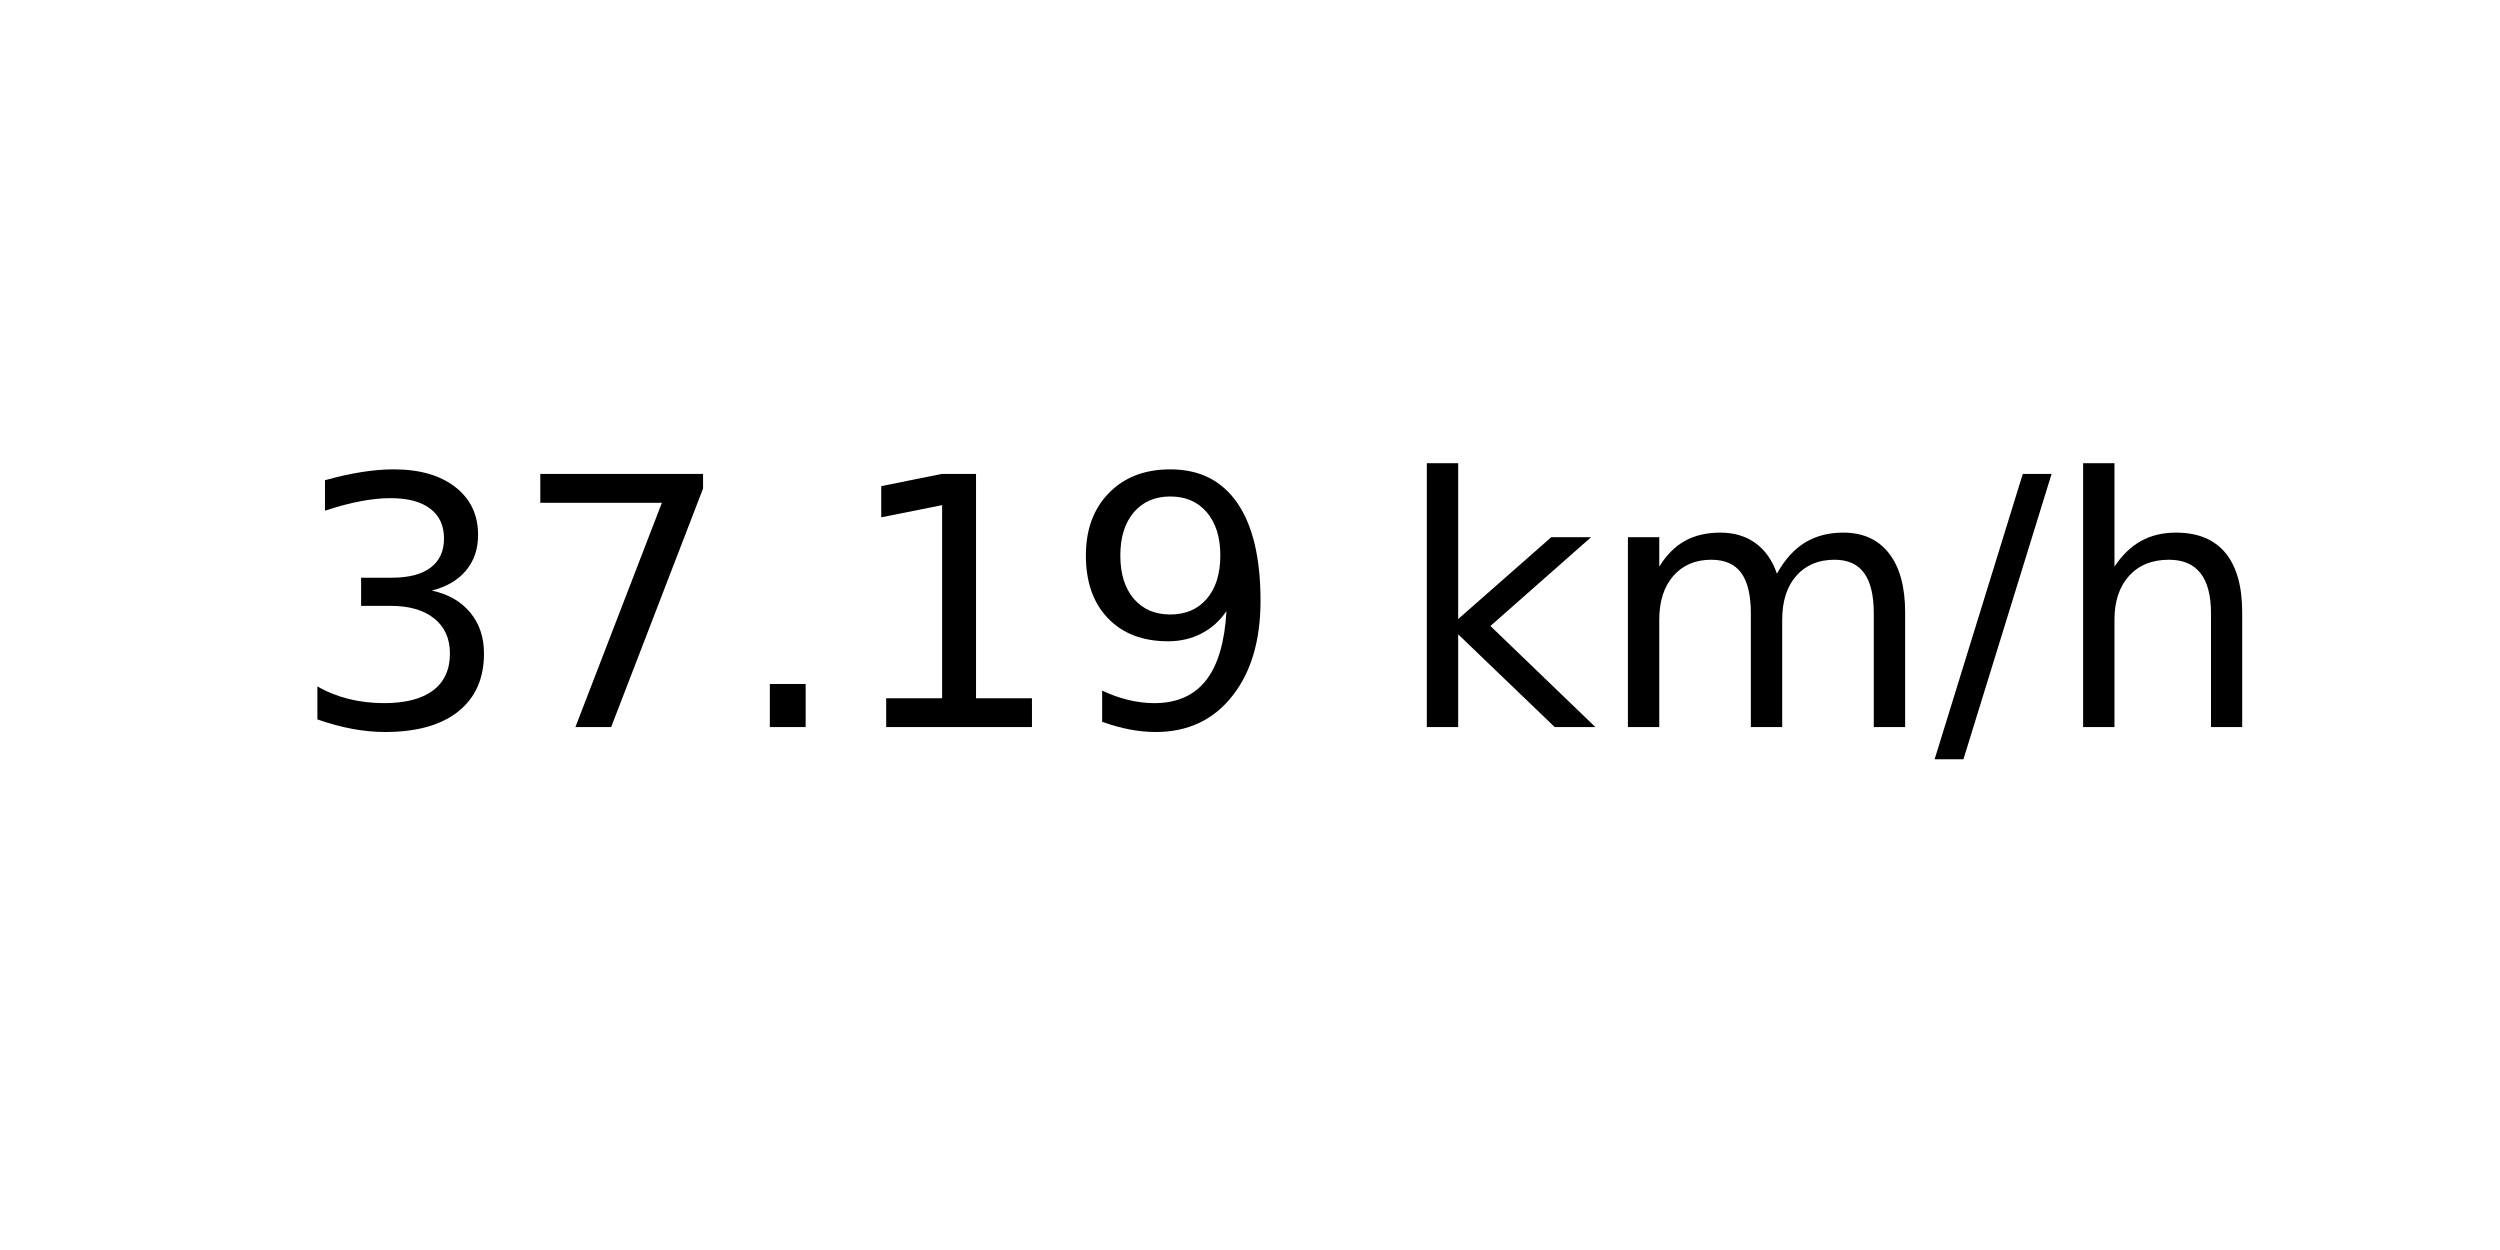
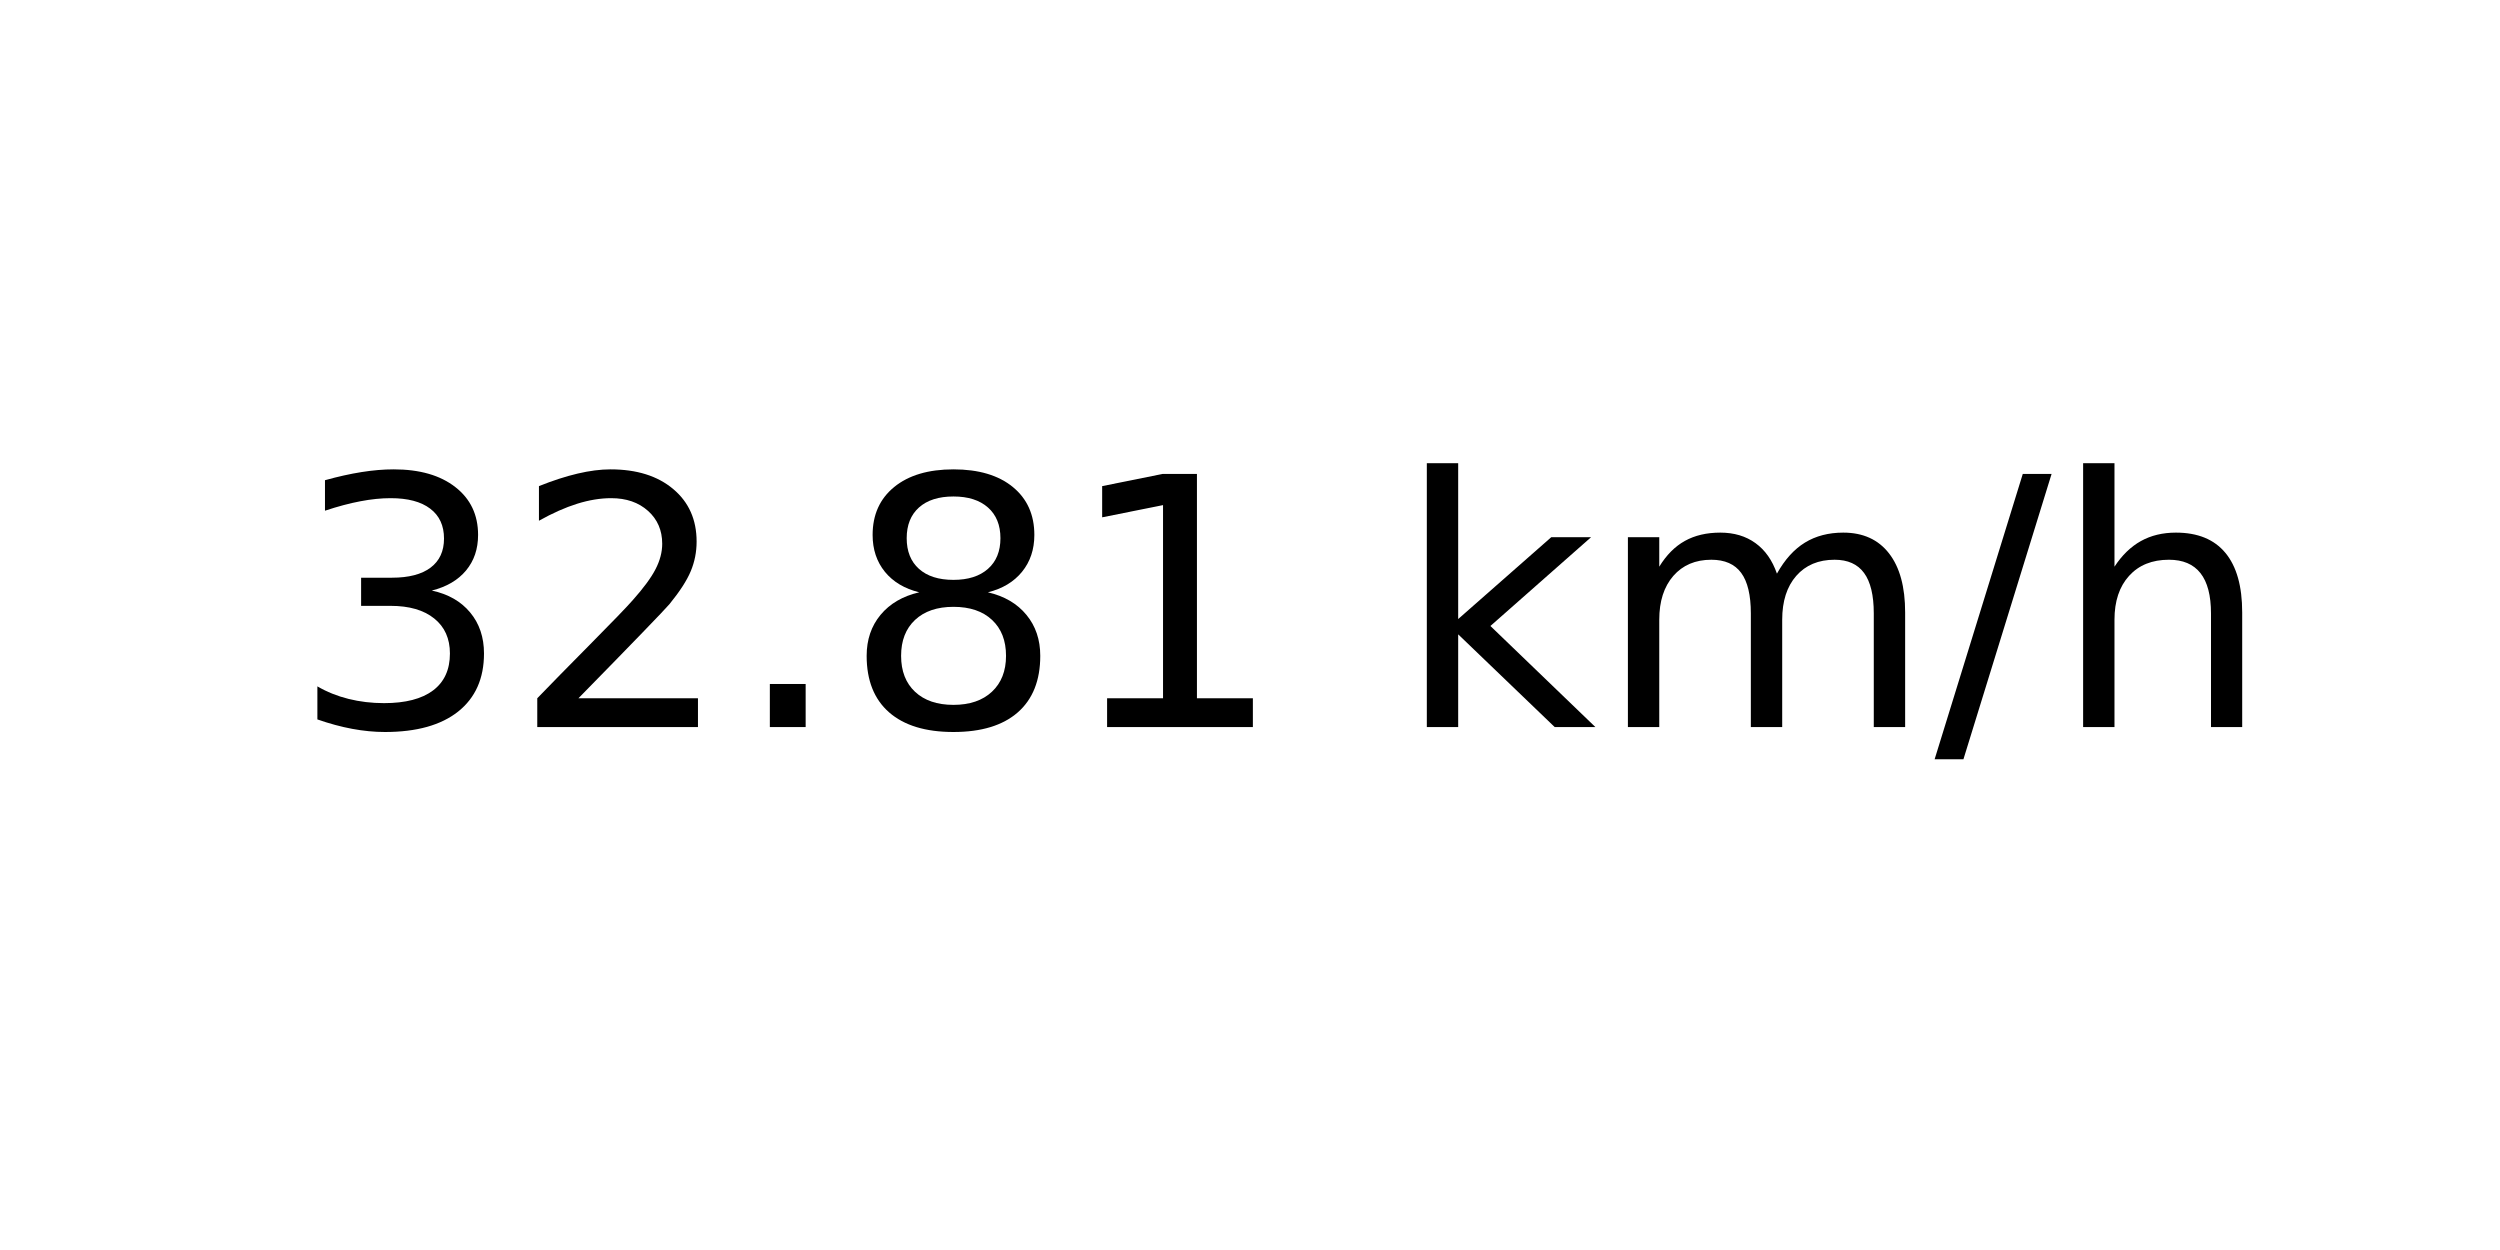
<svg xmlns="http://www.w3.org/2000/svg" xmlns:xlink="http://www.w3.org/1999/xlink" width="72pt" height="36pt" viewBox="0 0 72 36" version="1.1">
  <defs>
    <style type="text/css">*{stroke-linejoin: round; stroke-linecap: butt}</style>
  </defs>
  <g id="figure_1">
    <g id="axes_1">
      <g id="text_1">
        <g transform="translate(8.378125 20.93937) scale(0.1 -0.1)">
          <defs>
            <path id="DejaVuSans-33" d="M 2597 2516  Q 3050 2419 3304 2112  Q 3559 1806 3559 1356  Q 3559 666 3084 287  Q 2609 -91 1734 -91  Q 1441 -91 1130 -33  Q 819 25 488 141  L 488 750  Q 750 597 1062 519  Q 1375 441 1716 441  Q 2309 441 2620 675  Q 2931 909 2931 1356  Q 2931 1769 2642 2001  Q 2353 2234 1838 2234  L 1294 2234  L 1294 2753  L 1863 2753  Q 2328 2753 2575 2939  Q 2822 3125 2822 3475  Q 2822 3834 2567 4026  Q 2313 4219 1838 4219  Q 1578 4219 1281 4162  Q 984 4106 628 3988  L 628 4550  Q 988 4650 1302 4700  Q 1616 4750 1894 4750  Q 2613 4750 3031 4423  Q 3450 4097 3450 3541  Q 3450 3153 3228 2886  Q 3006 2619 2597 2516  z " transform="scale(0.015625)" />
-             <path id="DejaVuSans-37" d="M 525 4666  L 3525 4666  L 3525 4397  L 1831 0  L 1172 0  L 2766 4134  L 525 4134  L 525 4666  z " transform="scale(0.015625)" />
+             <path id="DejaVuSans-32" d="M 1228 531  L 3431 531  L 3431 0  L 469 0  L 469 531  Q 828 903 1448 1529  Q 2069 2156 2228 2338  Q 2531 2678 2651 2914  Q 2772 3150 2772 3378  Q 2772 3750 2511 3984  Q 2250 4219 1831 4219  Q 1534 4219 1204 4116  Q 875 4013 500 3803  L 500 4441  Q 881 4594 1212 4672  Q 1544 4750 1819 4750  Q 2544 4750 2975 4387  Q 3406 4025 3406 3419  Q 3406 3131 3298 2873  Q 3191 2616 2906 2266  Q 2828 2175 2409 1742  Q 1991 1309 1228 531  z " transform="scale(0.015625)" />
            <path id="DejaVuSans-2e" d="M 684 794  L 1344 794  L 1344 0  L 684 0  L 684 794  z " transform="scale(0.015625)" />
+             <path id="DejaVuSans-38" d="M 2034 2216  Q 1584 2216 1326 1975  Q 1069 1734 1069 1313  Q 1069 891 1326 650  Q 1584 409 2034 409  Q 2484 409 2743 651  Q 3003 894 3003 1313  Q 3003 1734 2745 1975  Q 2488 2216 2034 2216  z M 1403 2484  Q 997 2584 770 2862  Q 544 3141 544 3541  Q 544 4100 942 4425  Q 1341 4750 2034 4750  Q 2731 4750 3128 4425  Q 3525 4100 3525 3541  Q 3525 3141 3298 2862  Q 3072 2584 2669 2484  Q 3125 2378 3379 2068  Q 3634 1759 3634 1313  Q 3634 634 3220 271  Q 2806 -91 2034 -91  Q 1263 -91 848 271  Q 434 634 434 1313  Q 434 1759 690 2068  Q 947 2378 1403 2484  z M 1172 3481  Q 1172 3119 1398 2916  Q 1625 2713 2034 2713  Q 2441 2713 2670 2916  Q 2900 3119 2900 3481  Q 2900 3844 2670 4047  Q 2441 4250 2034 4250  Q 1625 4250 1398 4047  Q 1172 3844 1172 3481  z " transform="scale(0.015625)" />
            <path id="DejaVuSans-31" d="M 794 531  L 1825 531  L 1825 4091  L 703 3866  L 703 4441  L 1819 4666  L 2450 4666  L 2450 531  L 3481 531  L 3481 0  L 794 0  L 794 531  z " transform="scale(0.015625)" />
-             <path id="DejaVuSans-39" d="M 703 97  L 703 672  Q 941 559 1184 500  Q 1428 441 1663 441  Q 2288 441 2617 861  Q 2947 1281 2994 2138  Q 2813 1869 2534 1725  Q 2256 1581 1919 1581  Q 1219 1581 811 2004  Q 403 2428 403 3163  Q 403 3881 828 4315  Q 1253 4750 1959 4750  Q 2769 4750 3195 4129  Q 3622 3509 3622 2328  Q 3622 1225 3098 567  Q 2575 -91 1691 -91  Q 1453 -91 1209 -44  Q 966 3 703 97  z M 1959 2075  Q 2384 2075 2632 2365  Q 2881 2656 2881 3163  Q 2881 3666 2632 3958  Q 2384 4250 1959 4250  Q 1534 4250 1286 3958  Q 1038 3666 1038 3163  Q 1038 2656 1286 2365  Q 1534 2075 1959 2075  z " transform="scale(0.015625)" />
            <path id="DejaVuSans-20" transform="scale(0.015625)" />
            <path id="DejaVuSans-6b" d="M 581 4863  L 1159 4863  L 1159 1991  L 2875 3500  L 3609 3500  L 1753 1863  L 3688 0  L 2938 0  L 1159 1709  L 1159 0  L 581 0  L 581 4863  z " transform="scale(0.015625)" />
            <path id="DejaVuSans-6d" d="M 3328 2828  Q 3544 3216 3844 3400  Q 4144 3584 4550 3584  Q 5097 3584 5394 3201  Q 5691 2819 5691 2113  L 5691 0  L 5113 0  L 5113 2094  Q 5113 2597 4934 2840  Q 4756 3084 4391 3084  Q 3944 3084 3684 2787  Q 3425 2491 3425 1978  L 3425 0  L 2847 0  L 2847 2094  Q 2847 2600 2669 2842  Q 2491 3084 2119 3084  Q 1678 3084 1418 2786  Q 1159 2488 1159 1978  L 1159 0  L 581 0  L 581 3500  L 1159 3500  L 1159 2956  Q 1356 3278 1631 3431  Q 1906 3584 2284 3584  Q 2666 3584 2933 3390  Q 3200 3197 3328 2828  z " transform="scale(0.015625)" />
            <path id="DejaVuSans-2f" d="M 1625 4666  L 2156 4666  L 531 -594  L 0 -594  L 1625 4666  z " transform="scale(0.015625)" />
            <path id="DejaVuSans-68" d="M 3513 2113  L 3513 0  L 2938 0  L 2938 2094  Q 2938 2591 2744 2837  Q 2550 3084 2163 3084  Q 1697 3084 1428 2787  Q 1159 2491 1159 1978  L 1159 0  L 581 0  L 581 4863  L 1159 4863  L 1159 2956  Q 1366 3272 1645 3428  Q 1925 3584 2291 3584  Q 2894 3584 3203 3211  Q 3513 2838 3513 2113  z " transform="scale(0.015625)" />
          </defs>
          <use xlink:href="#DejaVuSans-33" />
-           <use xlink:href="#DejaVuSans-37" x="63.623" />
+           <use xlink:href="#DejaVuSans-32" x="63.623" />
          <use xlink:href="#DejaVuSans-2e" x="127.246" />
-           <use xlink:href="#DejaVuSans-31" x="159.033" />
-           <use xlink:href="#DejaVuSans-39" x="222.656" />
+           <use xlink:href="#DejaVuSans-38" x="159.033" />
+           <use xlink:href="#DejaVuSans-31" x="222.656" />
          <use xlink:href="#DejaVuSans-20" x="286.279" />
          <use xlink:href="#DejaVuSans-6b" x="318.066" />
          <use xlink:href="#DejaVuSans-6d" x="375.977" />
          <use xlink:href="#DejaVuSans-2f" x="473.389" />
          <use xlink:href="#DejaVuSans-68" x="507.08" />
        </g>
      </g>
    </g>
  </g>
</svg>
